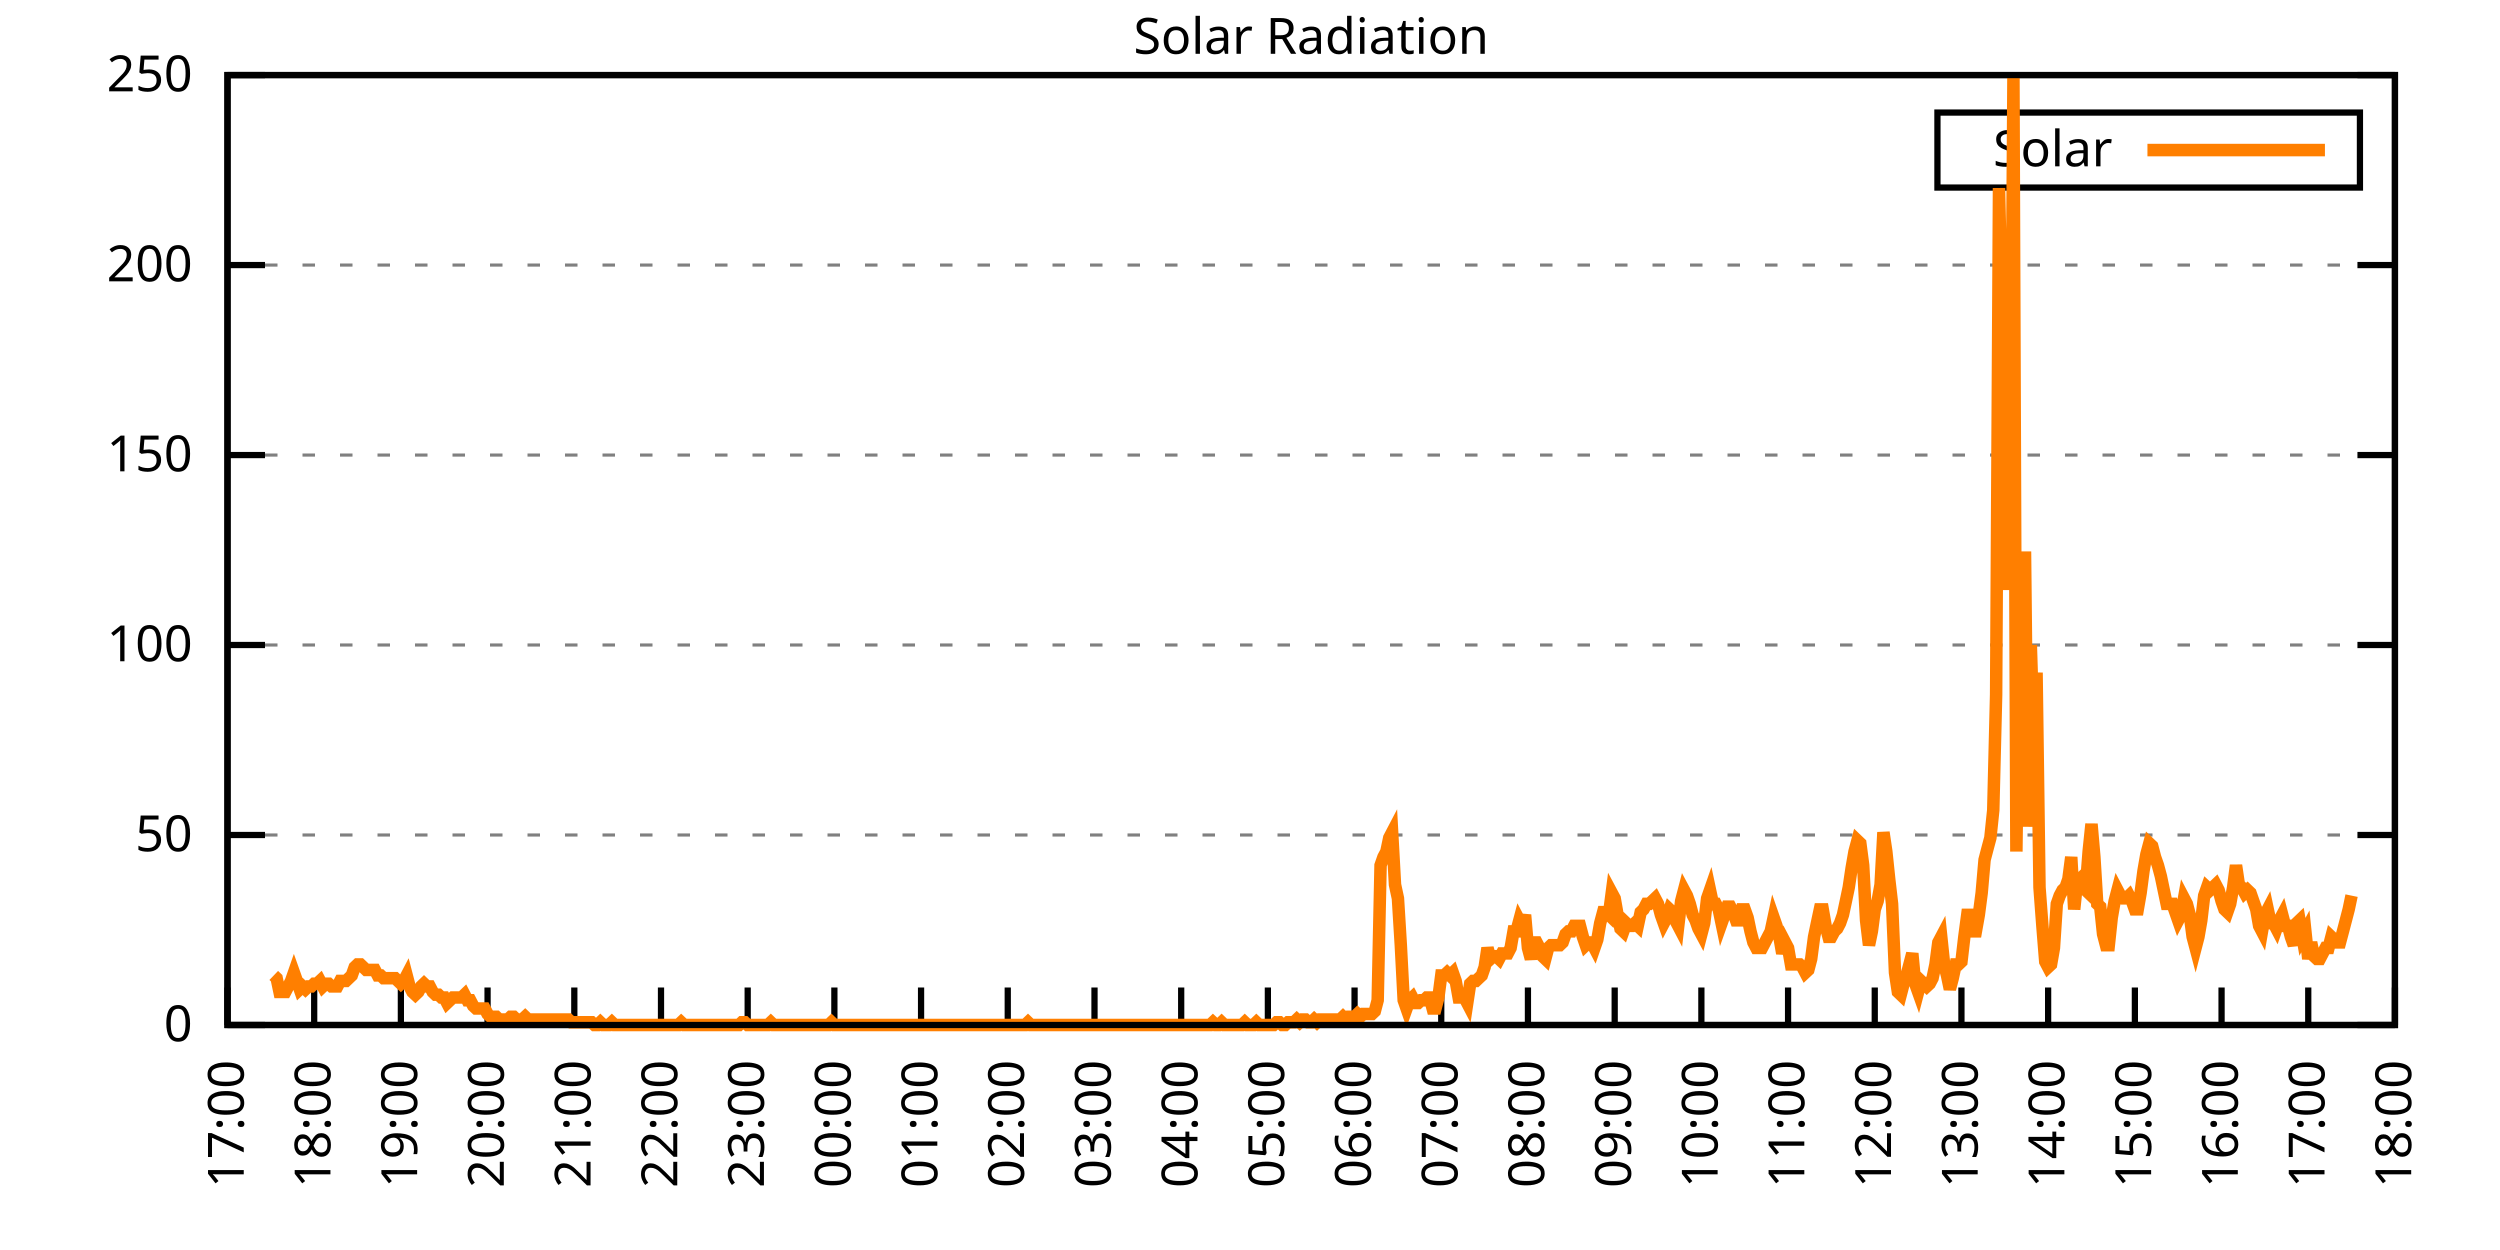
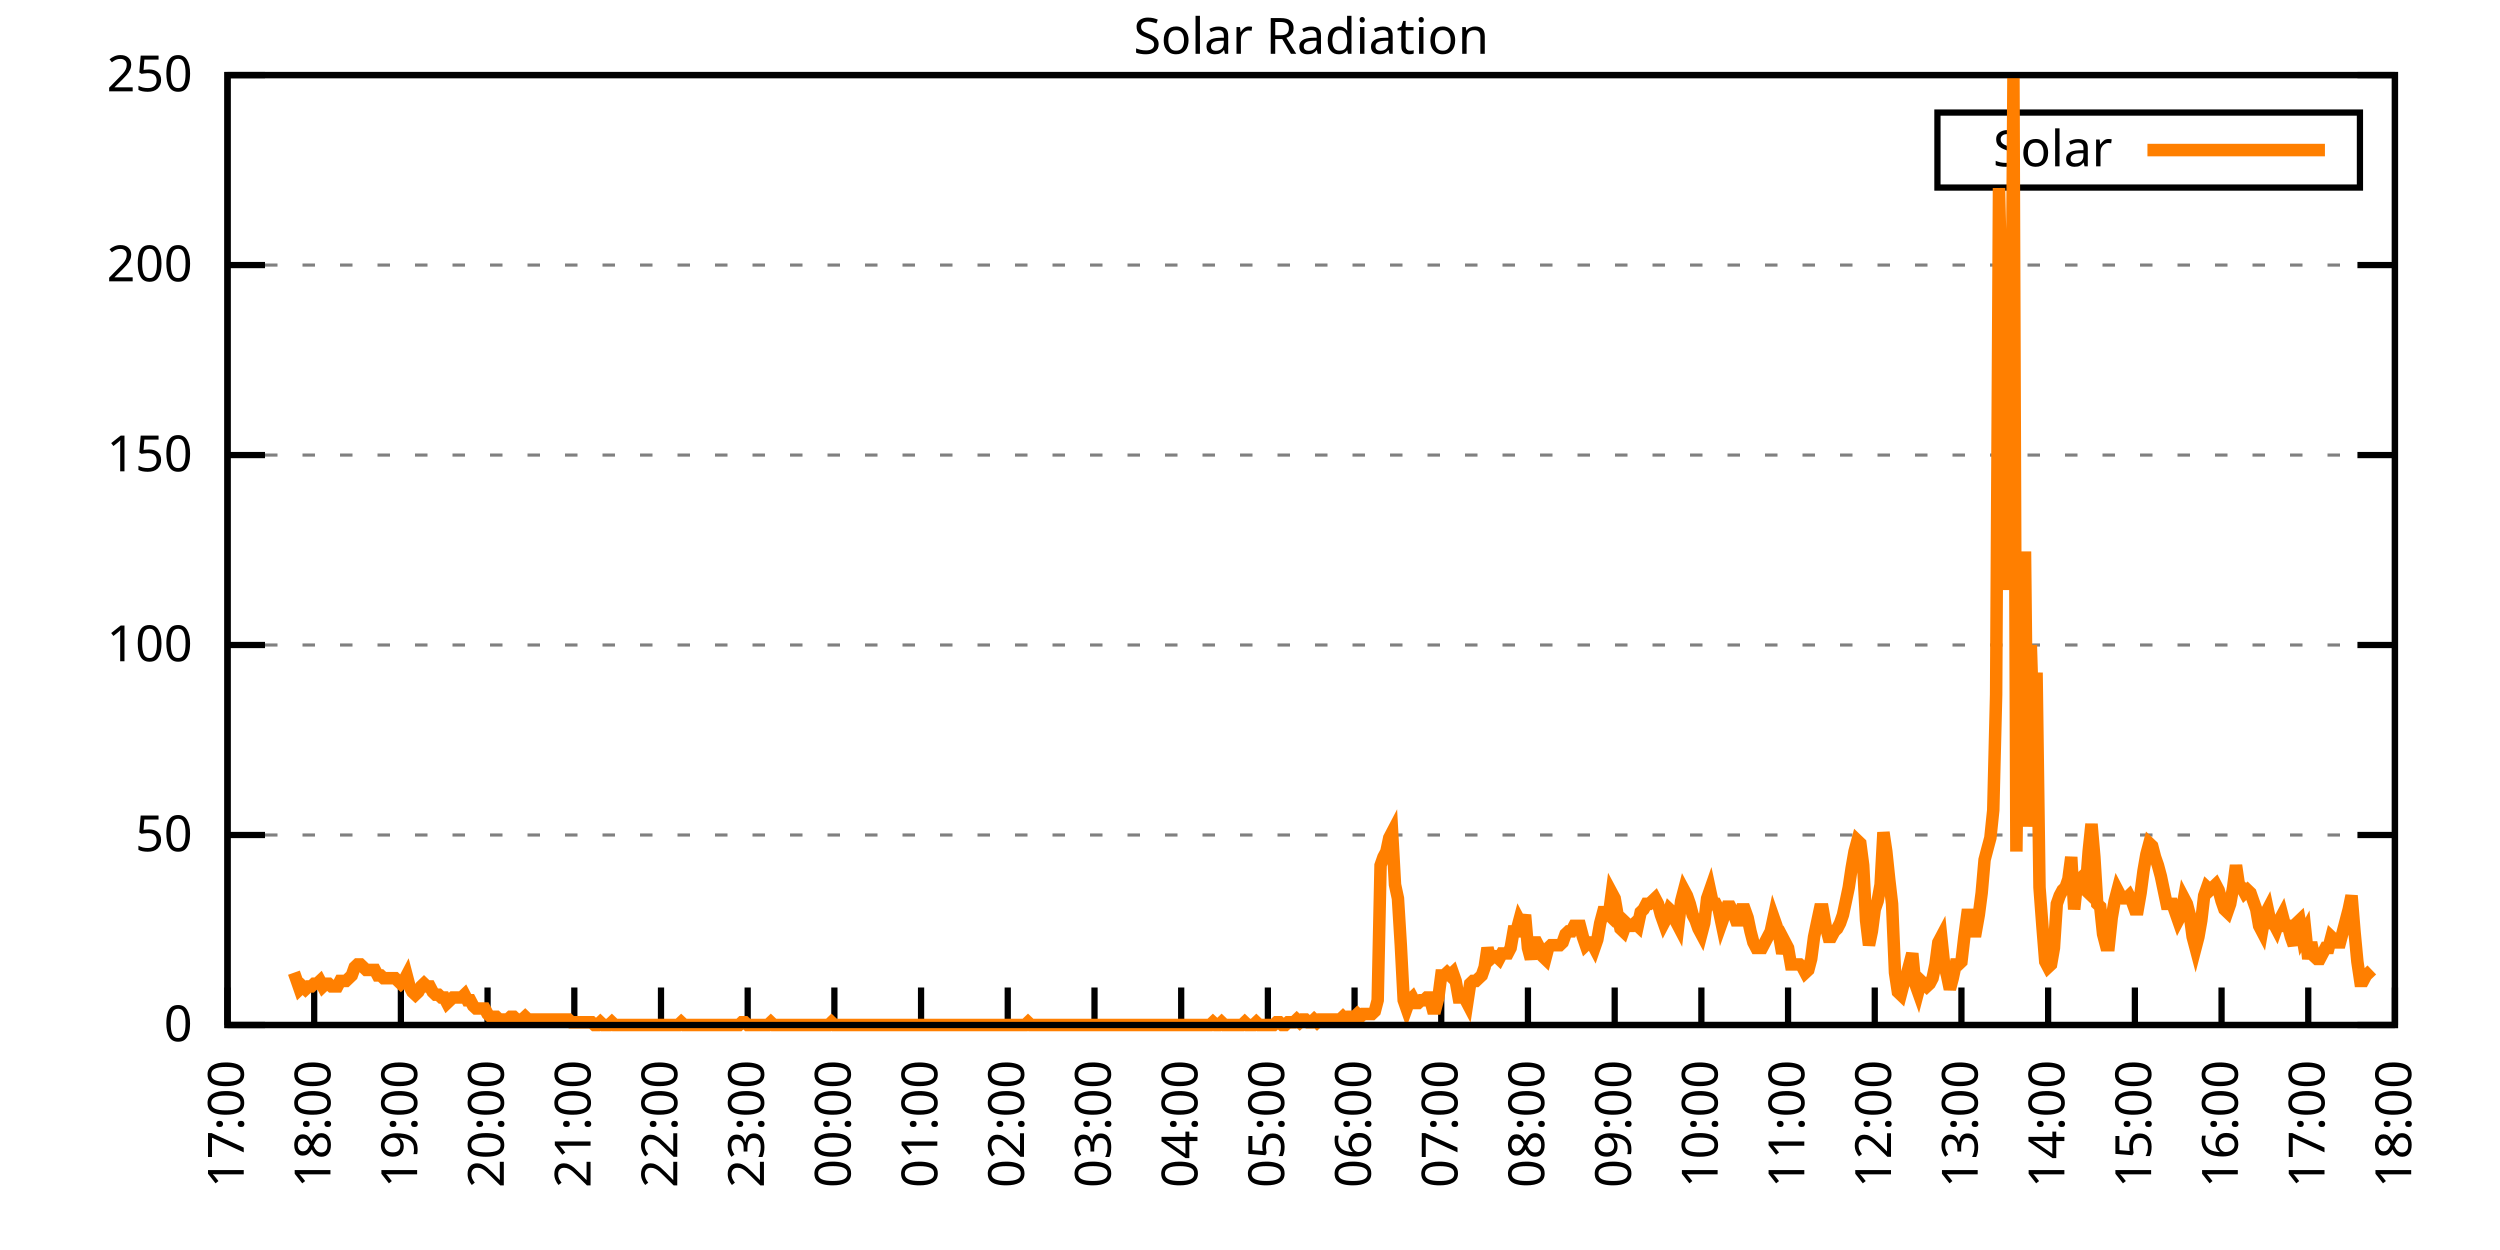
<svg xmlns="http://www.w3.org/2000/svg" xmlns:xlink="http://www.w3.org/1999/xlink" width="400" height="200" viewBox="0 0 400 200">
  <g id="gnuplot_canvas">
    <rect x="0" y="0" width="400" height="200" fill="none" />
    <defs>
      <circle id="gpDot" r="0.5" stroke-width="0.5" stroke="currentColor" />
      <path id="gpPt0" stroke-width="0.333" stroke="currentColor" d="M-1,0 h2 M0,-1 v2" />
      <path id="gpPt1" stroke-width="0.333" stroke="currentColor" d="M-1,-1 L1,1 M1,-1 L-1,1" />
      <path id="gpPt2" stroke-width="0.333" stroke="currentColor" d="M-1,0 L1,0 M0,-1 L0,1 M-1,-1 L1,1 M-1,1 L1,-1" />
      <rect id="gpPt3" stroke-width="0.333" stroke="currentColor" x="-1" y="-1" width="2" height="2" />
      <rect id="gpPt4" stroke-width="0.333" stroke="currentColor" fill="currentColor" x="-1" y="-1" width="2" height="2" />
      <circle id="gpPt5" stroke-width="0.333" stroke="currentColor" cx="0" cy="0" r="1" />
      <use xlink:href="#gpPt5" id="gpPt6" fill="currentColor" stroke="none" />
      <path id="gpPt7" stroke-width="0.333" stroke="currentColor" d="M0,-1.33 L-1.33,0.67 L1.33,0.67 z" />
      <use xlink:href="#gpPt7" id="gpPt8" fill="currentColor" stroke="none" />
      <use xlink:href="#gpPt7" id="gpPt9" stroke="currentColor" transform="rotate(180)" />
      <use xlink:href="#gpPt9" id="gpPt10" fill="currentColor" stroke="none" />
      <use xlink:href="#gpPt3" id="gpPt11" stroke="currentColor" transform="rotate(45)" />
      <use xlink:href="#gpPt11" id="gpPt12" fill="currentColor" stroke="none" />
      <path id="gpPt13" stroke-width="0.333" stroke="currentColor" d="M0,1.330 L1.265,0.411 L0.782,-1.067 L-0.782,-1.076 L-1.265,0.411 z" />
      <use xlink:href="#gpPt13" id="gpPt14" fill="currentColor" stroke="none" />
      <filter id="textbox" filterUnits="objectBoundingBox" x="0" y="0" height="1" width="1">
        <feFlood flood-color="white" flood-opacity="1" result="bgnd" />
        <feComposite in="SourceGraphic" in2="bgnd" operator="atop" />
      </filter>
      <filter id="greybox" filterUnits="objectBoundingBox" x="0" y="0" height="1" width="1">
        <feFlood flood-color="lightgrey" flood-opacity="1" result="grey" />
        <feComposite in="SourceGraphic" in2="grey" operator="atop" />
      </filter>
    </defs>
    <g fill="none" color="white" stroke="currentColor" stroke-width="1.00" stroke-linecap="butt" stroke-linejoin="miter">
</g>
    <g fill="none" color="black" stroke="currentColor" stroke-width="1.00" stroke-linecap="butt" stroke-linejoin="miter">
      <g stroke="none" shape-rendering="crispEdges">
        <polygon fill="rgb(255, 255, 255)" points="36.40,164.00 383.18,164.00 383.18,12.02 36.40,12.02 " />
      </g>
    </g>
    <g fill="none" color="black" stroke="currentColor" stroke-width="1.00" stroke-linecap="butt" stroke-linejoin="miter">
</g>
    <g fill="none" color="black" stroke="black" stroke-width="0.50" stroke-linecap="butt" stroke-linejoin="miter">
</g>
    <g fill="none" color="gray" stroke="currentColor" stroke-width="0.50" stroke-linecap="butt" stroke-linejoin="miter">
      <path stroke="gray" stroke-dasharray="2,4" class="gridline" d="M36.40,164.00 L383.19,164.00  " />
    </g>
    <g fill="none" color="gray" stroke="gray" stroke-width="1.00" stroke-linecap="butt" stroke-linejoin="miter">
</g>
    <g fill="none" color="black" stroke="currentColor" stroke-width="1.00" stroke-linecap="butt" stroke-linejoin="miter">
      <path stroke="black" d="M36.40,164.00 L42.40,164.00 M383.19,164.00 L377.19,164.00  " />
      <g transform="translate(30.80,166.60)" stroke="none" fill="black" font-family="Sans" font-size="8.00" text-anchor="end">
        <text>
          <tspan font-family="Sans"> 0</tspan>
        </text>
      </g>
    </g>
    <g fill="none" color="black" stroke="currentColor" stroke-width="1.00" stroke-linecap="butt" stroke-linejoin="miter">
</g>
    <g fill="none" color="black" stroke="black" stroke-width="0.50" stroke-linecap="butt" stroke-linejoin="miter">
</g>
    <g fill="none" color="gray" stroke="currentColor" stroke-width="0.50" stroke-linecap="butt" stroke-linejoin="miter">
      <path stroke="gray" stroke-dasharray="2,4" class="gridline" d="M36.40,133.60 L383.19,133.60  " />
    </g>
    <g fill="none" color="gray" stroke="gray" stroke-width="1.00" stroke-linecap="butt" stroke-linejoin="miter">
</g>
    <g fill="none" color="black" stroke="currentColor" stroke-width="1.00" stroke-linecap="butt" stroke-linejoin="miter">
      <path stroke="black" d="M36.40,133.60 L42.40,133.60 M383.19,133.60 L377.19,133.60  " />
      <g transform="translate(30.80,136.20)" stroke="none" fill="black" font-family="Sans" font-size="8.00" text-anchor="end">
        <text>
          <tspan font-family="Sans"> 50</tspan>
        </text>
      </g>
    </g>
    <g fill="none" color="black" stroke="currentColor" stroke-width="1.00" stroke-linecap="butt" stroke-linejoin="miter">
</g>
    <g fill="none" color="black" stroke="black" stroke-width="0.50" stroke-linecap="butt" stroke-linejoin="miter">
</g>
    <g fill="none" color="gray" stroke="currentColor" stroke-width="0.50" stroke-linecap="butt" stroke-linejoin="miter">
      <path stroke="gray" stroke-dasharray="2,4" class="gridline" d="M36.40,103.20 L383.19,103.20  " />
    </g>
    <g fill="none" color="gray" stroke="gray" stroke-width="1.00" stroke-linecap="butt" stroke-linejoin="miter">
</g>
    <g fill="none" color="black" stroke="currentColor" stroke-width="1.00" stroke-linecap="butt" stroke-linejoin="miter">
      <path stroke="black" d="M36.40,103.20 L42.40,103.20 M383.19,103.20 L377.19,103.20  " />
      <g transform="translate(30.80,105.80)" stroke="none" fill="black" font-family="Sans" font-size="8.00" text-anchor="end">
        <text>
          <tspan font-family="Sans"> 100</tspan>
        </text>
      </g>
    </g>
    <g fill="none" color="black" stroke="currentColor" stroke-width="1.00" stroke-linecap="butt" stroke-linejoin="miter">
</g>
    <g fill="none" color="black" stroke="black" stroke-width="0.50" stroke-linecap="butt" stroke-linejoin="miter">
</g>
    <g fill="none" color="gray" stroke="currentColor" stroke-width="0.50" stroke-linecap="butt" stroke-linejoin="miter">
      <path stroke="gray" stroke-dasharray="2,4" class="gridline" d="M36.40,72.81 L383.19,72.81  " />
    </g>
    <g fill="none" color="gray" stroke="gray" stroke-width="1.00" stroke-linecap="butt" stroke-linejoin="miter">
</g>
    <g fill="none" color="black" stroke="currentColor" stroke-width="1.00" stroke-linecap="butt" stroke-linejoin="miter">
      <path stroke="black" d="M36.40,72.81 L42.40,72.81 M383.19,72.81 L377.19,72.81  " />
      <g transform="translate(30.80,75.41)" stroke="none" fill="black" font-family="Sans" font-size="8.00" text-anchor="end">
        <text>
          <tspan font-family="Sans"> 150</tspan>
        </text>
      </g>
    </g>
    <g fill="none" color="black" stroke="currentColor" stroke-width="1.00" stroke-linecap="butt" stroke-linejoin="miter">
</g>
    <g fill="none" color="black" stroke="black" stroke-width="0.50" stroke-linecap="butt" stroke-linejoin="miter">
</g>
    <g fill="none" color="gray" stroke="currentColor" stroke-width="0.50" stroke-linecap="butt" stroke-linejoin="miter">
      <path stroke="gray" stroke-dasharray="2,4" class="gridline" d="M36.40,42.41 L383.19,42.41  " />
    </g>
    <g fill="none" color="gray" stroke="gray" stroke-width="1.00" stroke-linecap="butt" stroke-linejoin="miter">
</g>
    <g fill="none" color="black" stroke="currentColor" stroke-width="1.00" stroke-linecap="butt" stroke-linejoin="miter">
      <path stroke="black" d="M36.40,42.41 L42.40,42.41 M383.19,42.41 L377.19,42.41  " />
      <g transform="translate(30.80,45.01)" stroke="none" fill="black" font-family="Sans" font-size="8.00" text-anchor="end">
        <text>
          <tspan font-family="Sans"> 200</tspan>
        </text>
      </g>
    </g>
    <g fill="none" color="black" stroke="currentColor" stroke-width="1.00" stroke-linecap="butt" stroke-linejoin="miter">
</g>
    <g fill="none" color="black" stroke="black" stroke-width="0.50" stroke-linecap="butt" stroke-linejoin="miter">
</g>
    <g fill="none" color="gray" stroke="currentColor" stroke-width="0.50" stroke-linecap="butt" stroke-linejoin="miter">
      <path stroke="gray" stroke-dasharray="2,4" class="gridline" d="M36.40,12.01 L383.19,12.01  " />
    </g>
    <g fill="none" color="gray" stroke="gray" stroke-width="1.00" stroke-linecap="butt" stroke-linejoin="miter">
</g>
    <g fill="none" color="black" stroke="currentColor" stroke-width="1.00" stroke-linecap="butt" stroke-linejoin="miter">
      <path stroke="black" d="M36.40,12.01 L42.40,12.01 M383.19,12.01 L377.19,12.01  " />
      <g transform="translate(30.80,14.61)" stroke="none" fill="black" font-family="Sans" font-size="8.00" text-anchor="end">
        <text>
          <tspan font-family="Sans"> 250</tspan>
        </text>
      </g>
    </g>
    <g fill="none" color="black" stroke="currentColor" stroke-width="1.00" stroke-linecap="butt" stroke-linejoin="miter">
      <path stroke="black" d="M36.40,164.00 L36.40,158.00  " />
      <g transform="translate(39.00,169.60) rotate(270.00)" stroke="none" fill="black" font-family="Sans" font-size="8.00" text-anchor="end">
        <text>
          <tspan font-family="Sans">17:00</tspan>
        </text>
      </g>
    </g>
    <g fill="none" color="black" stroke="currentColor" stroke-width="1.00" stroke-linecap="butt" stroke-linejoin="miter">
      <path stroke="black" d="M50.27,164.00 L50.27,158.00  " />
      <g transform="translate(52.87,169.60) rotate(270.00)" stroke="none" fill="black" font-family="Sans" font-size="8.00" text-anchor="end">
        <text>
          <tspan font-family="Sans">18:00</tspan>
        </text>
      </g>
    </g>
    <g fill="none" color="black" stroke="currentColor" stroke-width="1.00" stroke-linecap="butt" stroke-linejoin="miter">
      <path stroke="black" d="M64.14,164.00 L64.14,158.00  " />
      <g transform="translate(66.74,169.60) rotate(270.00)" stroke="none" fill="black" font-family="Sans" font-size="8.00" text-anchor="end">
        <text>
          <tspan font-family="Sans">19:00</tspan>
        </text>
      </g>
    </g>
    <g fill="none" color="black" stroke="currentColor" stroke-width="1.00" stroke-linecap="butt" stroke-linejoin="miter">
      <path stroke="black" d="M78.01,164.00 L78.01,158.00  " />
      <g transform="translate(80.61,169.60) rotate(270.00)" stroke="none" fill="black" font-family="Sans" font-size="8.00" text-anchor="end">
        <text>
          <tspan font-family="Sans">20:00</tspan>
        </text>
      </g>
    </g>
    <g fill="none" color="black" stroke="currentColor" stroke-width="1.00" stroke-linecap="butt" stroke-linejoin="miter">
      <path stroke="black" d="M91.89,164.00 L91.89,158.00  " />
      <g transform="translate(94.49,169.60) rotate(270.00)" stroke="none" fill="black" font-family="Sans" font-size="8.00" text-anchor="end">
        <text>
          <tspan font-family="Sans">21:00</tspan>
        </text>
      </g>
    </g>
    <g fill="none" color="black" stroke="currentColor" stroke-width="1.00" stroke-linecap="butt" stroke-linejoin="miter">
      <path stroke="black" d="M105.76,164.00 L105.76,158.00  " />
      <g transform="translate(108.36,169.60) rotate(270.00)" stroke="none" fill="black" font-family="Sans" font-size="8.00" text-anchor="end">
        <text>
          <tspan font-family="Sans">22:00</tspan>
        </text>
      </g>
    </g>
    <g fill="none" color="black" stroke="currentColor" stroke-width="1.00" stroke-linecap="butt" stroke-linejoin="miter">
      <path stroke="black" d="M119.63,164.00 L119.63,158.00  " />
      <g transform="translate(122.23,169.60) rotate(270.00)" stroke="none" fill="black" font-family="Sans" font-size="8.00" text-anchor="end">
        <text>
          <tspan font-family="Sans">23:00</tspan>
        </text>
      </g>
    </g>
    <g fill="none" color="black" stroke="currentColor" stroke-width="1.00" stroke-linecap="butt" stroke-linejoin="miter">
      <path stroke="black" d="M133.50,164.00 L133.50,158.00  " />
      <g transform="translate(136.10,169.60) rotate(270.00)" stroke="none" fill="black" font-family="Sans" font-size="8.00" text-anchor="end">
        <text>
          <tspan font-family="Sans">00:00</tspan>
        </text>
      </g>
    </g>
    <g fill="none" color="black" stroke="currentColor" stroke-width="1.00" stroke-linecap="butt" stroke-linejoin="miter">
      <path stroke="black" d="M147.37,164.00 L147.37,158.00  " />
      <g transform="translate(149.97,169.60) rotate(270.00)" stroke="none" fill="black" font-family="Sans" font-size="8.00" text-anchor="end">
        <text>
          <tspan font-family="Sans">01:00</tspan>
        </text>
      </g>
    </g>
    <g fill="none" color="black" stroke="currentColor" stroke-width="1.00" stroke-linecap="butt" stroke-linejoin="miter">
      <path stroke="black" d="M161.24,164.00 L161.24,158.00  " />
      <g transform="translate(163.84,169.60) rotate(270.00)" stroke="none" fill="black" font-family="Sans" font-size="8.00" text-anchor="end">
        <text>
          <tspan font-family="Sans">02:00</tspan>
        </text>
      </g>
    </g>
    <g fill="none" color="black" stroke="currentColor" stroke-width="1.00" stroke-linecap="butt" stroke-linejoin="miter">
      <path stroke="black" d="M175.12,164.00 L175.12,158.00  " />
      <g transform="translate(177.72,169.60) rotate(270.00)" stroke="none" fill="black" font-family="Sans" font-size="8.00" text-anchor="end">
        <text>
          <tspan font-family="Sans">03:00</tspan>
        </text>
      </g>
    </g>
    <g fill="none" color="black" stroke="currentColor" stroke-width="1.00" stroke-linecap="butt" stroke-linejoin="miter">
      <path stroke="black" d="M188.99,164.00 L188.99,158.00  " />
      <g transform="translate(191.59,169.60) rotate(270.00)" stroke="none" fill="black" font-family="Sans" font-size="8.00" text-anchor="end">
        <text>
          <tspan font-family="Sans">04:00</tspan>
        </text>
      </g>
    </g>
    <g fill="none" color="black" stroke="currentColor" stroke-width="1.00" stroke-linecap="butt" stroke-linejoin="miter">
      <path stroke="black" d="M202.86,164.00 L202.86,158.00  " />
      <g transform="translate(205.46,169.60) rotate(270.00)" stroke="none" fill="black" font-family="Sans" font-size="8.00" text-anchor="end">
        <text>
          <tspan font-family="Sans">05:00</tspan>
        </text>
      </g>
    </g>
    <g fill="none" color="black" stroke="currentColor" stroke-width="1.00" stroke-linecap="butt" stroke-linejoin="miter">
      <path stroke="black" d="M216.73,164.00 L216.73,158.00  " />
      <g transform="translate(219.33,169.60) rotate(270.00)" stroke="none" fill="black" font-family="Sans" font-size="8.00" text-anchor="end">
        <text>
          <tspan font-family="Sans">06:00</tspan>
        </text>
      </g>
    </g>
    <g fill="none" color="black" stroke="currentColor" stroke-width="1.00" stroke-linecap="butt" stroke-linejoin="miter">
      <path stroke="black" d="M230.60,164.00 L230.60,158.00  " />
      <g transform="translate(233.20,169.60) rotate(270.00)" stroke="none" fill="black" font-family="Sans" font-size="8.00" text-anchor="end">
        <text>
          <tspan font-family="Sans">07:00</tspan>
        </text>
      </g>
    </g>
    <g fill="none" color="black" stroke="currentColor" stroke-width="1.00" stroke-linecap="butt" stroke-linejoin="miter">
      <path stroke="black" d="M244.47,164.00 L244.47,158.00  " />
      <g transform="translate(247.07,169.60) rotate(270.00)" stroke="none" fill="black" font-family="Sans" font-size="8.00" text-anchor="end">
        <text>
          <tspan font-family="Sans">08:00</tspan>
        </text>
      </g>
    </g>
    <g fill="none" color="black" stroke="currentColor" stroke-width="1.00" stroke-linecap="butt" stroke-linejoin="miter">
      <path stroke="black" d="M258.35,164.00 L258.35,158.00  " />
      <g transform="translate(260.95,169.60) rotate(270.00)" stroke="none" fill="black" font-family="Sans" font-size="8.00" text-anchor="end">
        <text>
          <tspan font-family="Sans">09:00</tspan>
        </text>
      </g>
    </g>
    <g fill="none" color="black" stroke="currentColor" stroke-width="1.00" stroke-linecap="butt" stroke-linejoin="miter">
      <path stroke="black" d="M272.22,164.00 L272.22,158.00  " />
      <g transform="translate(274.82,169.60) rotate(270.00)" stroke="none" fill="black" font-family="Sans" font-size="8.00" text-anchor="end">
        <text>
          <tspan font-family="Sans">10:00</tspan>
        </text>
      </g>
    </g>
    <g fill="none" color="black" stroke="currentColor" stroke-width="1.00" stroke-linecap="butt" stroke-linejoin="miter">
      <path stroke="black" d="M286.09,164.00 L286.09,158.00  " />
      <g transform="translate(288.69,169.60) rotate(270.00)" stroke="none" fill="black" font-family="Sans" font-size="8.00" text-anchor="end">
        <text>
          <tspan font-family="Sans">11:00</tspan>
        </text>
      </g>
    </g>
    <g fill="none" color="black" stroke="currentColor" stroke-width="1.00" stroke-linecap="butt" stroke-linejoin="miter">
      <path stroke="black" d="M299.96,164.00 L299.96,158.00  " />
      <g transform="translate(302.56,169.60) rotate(270.00)" stroke="none" fill="black" font-family="Sans" font-size="8.00" text-anchor="end">
        <text>
          <tspan font-family="Sans">12:00</tspan>
        </text>
      </g>
    </g>
    <g fill="none" color="black" stroke="currentColor" stroke-width="1.00" stroke-linecap="butt" stroke-linejoin="miter">
      <path stroke="black" d="M313.83,164.00 L313.83,158.00  " />
      <g transform="translate(316.43,169.60) rotate(270.00)" stroke="none" fill="black" font-family="Sans" font-size="8.00" text-anchor="end">
        <text>
          <tspan font-family="Sans">13:00</tspan>
        </text>
      </g>
    </g>
    <g fill="none" color="black" stroke="currentColor" stroke-width="1.00" stroke-linecap="butt" stroke-linejoin="miter">
      <path stroke="black" d="M327.70,164.00 L327.70,158.00  " />
      <g transform="translate(330.30,169.60) rotate(270.00)" stroke="none" fill="black" font-family="Sans" font-size="8.00" text-anchor="end">
        <text>
          <tspan font-family="Sans">14:00</tspan>
        </text>
      </g>
    </g>
    <g fill="none" color="black" stroke="currentColor" stroke-width="1.00" stroke-linecap="butt" stroke-linejoin="miter">
      <path stroke="black" d="M341.58,164.00 L341.58,158.00  " />
      <g transform="translate(344.18,169.60) rotate(270.00)" stroke="none" fill="black" font-family="Sans" font-size="8.00" text-anchor="end">
        <text>
          <tspan font-family="Sans">15:00</tspan>
        </text>
      </g>
    </g>
    <g fill="none" color="black" stroke="currentColor" stroke-width="1.00" stroke-linecap="butt" stroke-linejoin="miter">
      <path stroke="black" d="M355.45,164.00 L355.45,158.00  " />
      <g transform="translate(358.05,169.60) rotate(270.00)" stroke="none" fill="black" font-family="Sans" font-size="8.00" text-anchor="end">
        <text>
          <tspan font-family="Sans">16:00</tspan>
        </text>
      </g>
    </g>
    <g fill="none" color="black" stroke="currentColor" stroke-width="1.00" stroke-linecap="butt" stroke-linejoin="miter">
      <path stroke="black" d="M369.32,164.00 L369.32,158.00  " />
      <g transform="translate(371.92,169.60) rotate(270.00)" stroke="none" fill="black" font-family="Sans" font-size="8.00" text-anchor="end">
        <text>
          <tspan font-family="Sans">17:00</tspan>
        </text>
      </g>
    </g>
    <g fill="none" color="black" stroke="currentColor" stroke-width="1.00" stroke-linecap="butt" stroke-linejoin="miter">
      <path stroke="black" d="M383.19,164.00 L383.19,158.00  " />
      <g transform="translate(385.79,169.60) rotate(270.00)" stroke="none" fill="black" font-family="Sans" font-size="8.00" text-anchor="end">
        <text>
          <tspan font-family="Sans">18:00</tspan>
        </text>
      </g>
    </g>
    <g fill="none" color="black" stroke="currentColor" stroke-width="1.00" stroke-linecap="butt" stroke-linejoin="miter">
</g>
    <g fill="none" color="black" stroke="currentColor" stroke-width="1.00" stroke-linecap="butt" stroke-linejoin="miter">
      <path stroke="black" d="M36.40,12.01 L36.40,164.00 L383.19,164.00 L383.19,12.01 L36.40,12.01 Z  " />
    </g>
    <g fill="none" color="black" stroke="currentColor" stroke-width="1.00" stroke-linecap="butt" stroke-linejoin="miter">
</g>
    <g fill="none" color="black" stroke="currentColor" stroke-width="1.00" stroke-linecap="butt" stroke-linejoin="miter">
      <path stroke="black" d="M309.99,30.01 L309.99,18.01 L377.59,18.01 L377.59,30.01 L309.99,30.01 Z  " />
    </g>
    <g id="Solar_Radiation_plot_1">
      <g fill="none" color="white" stroke="black" stroke-width="2.00" stroke-linecap="butt" stroke-linejoin="miter">
</g>
      <g fill="none" color="black" stroke="currentColor" stroke-width="2.00" stroke-linecap="butt" stroke-linejoin="miter">
        <g transform="translate(337.99,26.61)" stroke="none" fill="black" font-family="Sans" font-size="8.00" text-anchor="end">
          <text>
            <tspan font-family="Sans">Solar</tspan>
          </text>
        </g>
      </g>
      <g fill="none" color="black" stroke="currentColor" stroke-width="2.00" stroke-linecap="butt" stroke-linejoin="miter">
-         <path stroke="rgb(255, 127,   0)" d="M343.59,24.01 L371.99,24.01 M43.80,156.07 L44.26,156.51 L44.72,158.71 L45.19,158.71 L45.65,158.71 L46.11,157.83   L46.57,156.95 L47.03,155.63 L47.50,156.95 L47.96,158.27 L48.42,157.83 L48.88,158.27 L49.35,157.83 L49.81,157.83   L50.27,157.39 L50.73,157.39 L51.20,156.95 L51.66,157.83 L52.12,157.39 L52.58,157.39 L53.05,157.83 L53.51,157.83   L53.97,157.83 L54.43,156.95 L54.90,156.95 L55.36,156.95 L55.82,156.51 L56.28,156.07 L56.75,154.75 L57.21,154.31   L57.67,154.31 L58.13,154.75 L58.59,155.19 L59.06,155.19 L59.52,155.19 L59.98,155.19 L60.44,156.07 L60.91,156.07   L61.37,156.51 L61.83,156.51 L62.29,156.51 L62.76,156.51 L63.22,156.51 L63.68,156.95 L64.14,157.39 L64.61,156.95   L65.07,156.07 L65.53,157.83 L65.99,158.71 L66.46,159.15 L66.92,158.71 L67.38,157.83 L67.84,157.39 L68.30,157.83   L68.77,157.83 L69.23,158.71 L69.69,159.15 L70.15,159.15 L70.62,159.60 L71.08,159.60 L71.54,160.48 L72.00,160.04   L72.47,159.60 L72.93,159.60 L73.39,159.60 L73.85,159.60 L74.32,159.15 L74.78,160.04 L75.24,160.04 L75.70,160.92   L76.17,161.36 L76.63,161.36 L77.09,161.36 L77.55,161.36 L78.01,162.24 L78.48,162.68 L78.94,162.68 L79.40,162.68   L79.86,163.12 L80.33,163.12 L80.79,163.12 L81.25,163.12 L81.71,162.68 L82.18,162.68 L82.64,163.12 L83.10,163.12   L83.56,163.12 L84.03,162.68 L84.49,163.12 L84.95,163.12 L85.41,163.12 L85.88,163.12 L86.34,163.12 L86.80,163.12   L87.26,163.12 L87.72,163.12 L88.19,163.12 L88.65,163.12 L89.11,163.12 L89.57,163.12 L90.04,163.12 L90.50,163.12   L90.96,163.12 L91.42,163.56 L91.89,163.56 L92.35,163.56 L92.81,163.56 L93.27,163.56 L93.74,163.56 L94.20,163.56   L94.66,163.56 L95.12,164.00 L95.59,164.00 L96.05,163.56 L96.51,164.00 L96.97,164.00 L97.44,164.00 L97.90,163.56   L98.36,164.00 L98.82,164.00 L99.28,164.00 L99.75,164.00 L100.21,164.00 L100.67,164.00 L101.13,164.00 L101.60,164.00   L102.06,164.00 L102.52,164.00 L102.98,164.00 L103.45,164.00 L103.91,164.00 L104.37,164.00 L104.83,164.00 L105.30,164.00   L105.76,164.00 L106.22,164.00 L106.68,164.00 L107.15,164.00 L107.61,164.00 L108.07,164.00 L108.53,164.00 L108.99,163.56   L109.46,164.00 L109.92,164.00 L110.38,164.00 L110.84,164.00 L111.31,164.00 L111.77,164.00 L112.23,164.00 L112.69,164.00   L113.16,164.00 L113.62,164.00 L114.08,164.00 L114.54,164.00 L115.01,164.00 L115.47,164.00 L115.93,164.00 L116.39,164.00   L116.86,164.00 L117.32,164.00 L117.78,164.00 L118.24,164.00 L118.70,163.56 L119.17,163.56 L119.63,164.00 L120.09,164.00   L120.55,164.00 L121.02,164.00 L121.48,164.00 L121.94,164.00 L122.40,164.00 L122.87,164.00 L123.33,163.56 L123.79,164.00   L124.25,164.00 L124.72,164.00 L125.18,164.00 L125.64,164.00 L126.10,164.00 L126.57,164.00 L127.03,164.00 L127.49,164.00   L127.95,164.00 L128.41,164.00 L128.88,164.00 L129.34,164.00 L129.80,164.00 L130.26,164.00 L130.73,164.00 L131.19,164.00   L131.65,164.00 L132.11,164.00 L132.58,164.00 L133.04,163.56 L133.50,164.00 L133.96,164.00 L134.43,164.00 L134.89,164.00   L135.35,164.00 L135.81,164.00 L136.28,164.00 L136.74,164.00 L137.20,164.00 L137.66,164.00 L138.13,164.00 L138.59,164.00   L139.05,164.00 L139.51,164.00 L139.97,164.00 L140.44,164.00 L140.90,164.00 L141.36,164.00 L141.82,164.00 L142.29,164.00   L142.75,164.00 L143.21,164.00 L143.67,164.00 L144.14,164.00 L144.60,164.00 L145.06,164.00 L145.52,164.00 L145.99,164.00   L146.45,164.00 L146.91,164.00 L147.37,164.00 L147.84,164.00 L148.30,164.00 L148.76,164.00 L149.22,164.00 L149.68,164.00   L150.15,164.00 L150.61,164.00 L151.07,164.00 L151.53,164.00 L152.00,164.00 L152.46,164.00 L152.92,164.00 L153.38,164.00   L153.85,164.00 L154.31,164.00 L154.77,164.00 L155.23,164.00 L155.70,164.00 L156.16,164.00 L156.62,164.00 L157.08,164.00   L157.55,164.00 L158.01,164.00 L158.47,164.00 L158.93,164.00 L159.39,164.00 L159.86,164.00 L160.32,164.00 L160.78,164.00   L161.24,164.00 L161.71,164.00 L162.17,164.00 L162.63,164.00 L163.09,164.00 L163.56,164.00 L164.02,164.00 L164.48,163.56   L164.94,164.00 L165.41,164.00 L165.87,164.00 L166.33,164.00 L166.79,164.00 L167.26,164.00 L167.72,164.00 L168.18,164.00   L168.64,164.00 L169.10,164.00 L169.57,164.00 L170.03,164.00 L170.49,164.00 L170.95,164.00 L171.42,164.00 L171.88,164.00   L172.34,164.00 L172.80,164.00 L173.27,164.00 L173.73,164.00 L174.19,164.00 L174.65,164.00 L175.12,164.00 L175.58,164.00   L176.04,164.00 L176.50,164.00 L176.97,164.00 L177.43,164.00 L177.89,164.00 L178.35,164.00 L178.82,164.00 L179.28,164.00   L179.74,164.00 L180.20,164.00 L180.66,164.00 L181.13,164.00 L181.59,164.00 L182.05,164.00 L182.51,164.00 L182.98,164.00   L183.44,164.00 L183.90,164.00 L184.36,164.00 L184.83,164.00 L185.29,164.00 L185.75,164.00 L186.21,164.00 L186.68,164.00   L187.14,164.00 L187.60,164.00 L188.06,164.00 L188.53,164.00 L188.99,164.00 L189.45,164.00 L189.91,164.00 L190.37,164.00   L190.84,164.00 L191.30,164.00 L191.76,164.00 L192.22,164.00 L192.69,164.00 L193.15,164.00 L193.61,164.00 L194.07,163.56   L194.54,164.00 L195.00,164.00 L195.46,163.56 L195.92,164.00 L196.39,164.00 L196.85,164.00 L197.31,164.00 L197.77,164.00   L198.24,164.00 L198.70,164.00 L199.16,163.56 L199.62,164.00 L200.08,164.00 L200.55,164.00 L201.01,163.56 L201.47,164.00   L201.93,164.00 L202.40,164.00 L202.86,164.00 L203.32,164.00 L203.78,164.00 L204.25,163.56 L204.71,163.56 L205.17,164.00   L205.63,164.00 L206.10,163.56 L206.56,163.56 L207.02,163.56 L207.48,163.12 L207.95,163.56 L208.41,163.12 L208.87,163.12   L209.33,163.56 L209.80,163.56 L210.26,163.12 L210.72,163.56 L211.18,163.12 L211.64,163.12 L212.11,163.12 L212.57,163.12   L213.03,163.12 L213.49,163.12 L213.96,163.12 L214.42,163.12 L214.88,162.68 L215.34,163.12 L215.81,162.68 L216.27,162.68   L216.73,162.68 L217.19,162.24 L217.66,162.68 L218.12,162.24 L218.58,162.24 L219.04,162.24 L219.51,162.24 L219.97,161.80   L220.43,160.04 L220.89,138.45 L221.35,137.13 L221.82,136.25 L222.28,134.05 L222.74,133.17 L223.20,141.54 L223.67,143.74   L224.13,151.23 L224.59,160.04 L225.05,161.36 L225.52,160.04 L225.98,159.60 L226.44,160.48 L226.90,160.48 L227.37,160.04   L227.83,160.04 L228.29,159.60 L228.75,159.60 L229.22,161.36 L229.68,161.36 L230.14,159.60 L230.60,156.07 L231.06,156.07   L231.53,155.63 L231.99,156.07 L232.45,155.63 L232.91,156.95 L233.38,159.60 L233.84,159.60 L234.30,159.60 L234.76,160.48   L235.23,157.39 L235.69,156.95 L236.15,156.95 L236.61,156.51 L237.08,156.07 L237.54,154.75 L238.00,151.67 L238.46,153.43   L238.93,152.99 L239.39,152.99 L239.85,153.43 L240.31,152.55 L240.77,152.55 L241.24,152.55 L241.70,151.67 L242.16,149.02   L242.62,149.02 L243.09,147.26 L243.55,148.14 L244.01,146.38 L244.47,151.67 L244.94,153.43 L245.40,150.79 L245.86,150.79   L246.32,151.67 L246.79,152.99 L247.25,153.43 L247.71,151.67 L248.17,151.23 L248.64,151.23 L249.10,151.23 L249.56,151.23   L250.02,150.79 L250.49,149.46 L250.95,149.02 L251.41,149.02 L251.87,148.14 L252.33,148.14 L252.80,148.14 L253.26,149.90   L253.72,151.23 L254.18,150.79 L254.65,150.79 L255.11,151.67 L255.57,150.34 L256.03,147.70 L256.50,145.94 L256.96,145.94   L257.42,146.38 L257.88,142.86 L258.35,143.74 L258.81,146.38 L259.27,148.58 L259.73,149.02 L260.20,147.70 L260.66,148.14   L261.12,148.14 L261.58,147.70 L262.04,148.14 L262.51,145.94 L262.97,145.50 L263.43,144.62 L263.89,144.62 L264.36,144.18   L264.82,143.74 L265.28,144.62 L265.74,146.38 L266.21,147.70 L266.67,146.82 L267.13,145.50 L267.59,145.94 L268.06,147.26   L268.52,148.14 L268.98,144.18 L269.44,142.42 L269.91,143.30 L270.37,144.62 L270.83,146.38 L271.29,147.26 L271.75,148.58   L272.22,149.46 L272.68,147.70 L273.14,143.74 L273.60,142.42 L274.07,144.62 L274.53,144.62 L274.99,145.50 L275.45,147.70   L275.92,146.38 L276.38,145.06 L276.84,145.06 L277.30,145.94 L277.77,147.26 L278.23,147.26 L278.69,145.50 L279.15,145.50   L279.62,146.82 L280.08,149.02 L280.54,150.79 L281.00,151.67 L281.46,151.67 L281.93,151.67 L282.39,150.79 L282.85,149.90   L283.31,149.02 L283.78,146.82 L284.24,148.14 L284.70,149.90 L285.16,152.55 L285.63,150.79 L286.09,151.67 L286.55,154.31   L287.01,154.31 L287.48,154.31 L287.94,154.31 L288.40,154.75 L288.86,155.63 L289.33,155.19 L289.79,153.43 L290.25,149.90   L290.71,147.70 L291.18,145.50 L291.64,145.50 L292.10,148.14 L292.56,149.90 L293.02,149.90 L293.49,149.02 L293.95,148.58   L294.41,147.70 L294.87,146.38 L295.34,144.18 L295.80,141.98 L296.26,138.89 L296.72,136.25 L297.19,134.49 L297.65,134.93   L298.11,138.45 L298.57,147.26 L299.04,151.23 L299.50,149.02 L299.96,145.50 L300.42,144.18 L300.89,141.54 L301.35,133.17   L301.81,136.25 L302.27,140.65 L302.73,144.62 L303.20,155.63 L303.66,158.71 L304.12,159.15 L304.58,157.39 L305.05,156.07   L305.51,154.31 L305.97,152.55 L306.43,157.39 L306.90,158.71 L307.36,156.95 L307.82,157.39 L308.28,157.83 L308.75,157.39   L309.21,156.51 L309.67,154.31 L310.13,150.79 L310.60,149.90 L311.06,154.31 L311.52,156.07 L311.98,158.27 L312.44,156.51   L312.91,154.31 L313.37,154.31 L313.83,153.87 L314.29,149.90 L314.76,146.38 L315.22,146.38 L315.68,149.02 L316.14,149.02   L316.61,146.38 L317.07,142.86 L317.53,137.57 L317.99,135.81 L318.46,134.05 L318.92,129.64 L319.38,111.14 L319.84,30.09   L320.31,51.23 L320.77,94.40 L321.23,43.75 L321.69,80.75 L322.15,12.47 L322.62,136.25 L323.08,99.69 L323.54,123.47   L324.00,88.24 L324.47,132.28 L324.93,103.21 L325.39,117.75 L325.85,107.62 L326.32,141.98 L326.78,148.14 L327.24,153.87   L327.70,154.75 L328.17,154.31 L328.63,151.67 L329.09,144.62 L329.55,143.30 L330.02,142.42 L330.48,141.98 L330.94,140.65   L331.40,137.13 L331.87,145.50 L332.33,141.09 L332.79,140.65 L333.25,141.98 L333.71,142.42 L334.18,136.25 L334.64,131.84   L335.10,137.13 L335.56,144.62 L336.03,145.06 L336.49,149.46 L336.95,151.23 L337.41,151.23 L337.88,146.82 L338.34,144.18   L338.80,142.42 L339.26,143.30 L339.73,143.74 L340.19,143.74 L340.65,143.30 L341.11,144.18 L341.58,145.50 L342.04,145.50   L342.50,142.86 L342.96,139.33 L343.42,136.69 L343.89,134.93 L344.35,135.37 L344.81,137.13 L345.27,138.45 L345.74,140.21   L346.20,142.42 L346.66,144.62 L347.12,144.62 L347.59,144.62 L348.05,145.94 L348.51,147.26 L348.97,146.38 L349.44,143.74   L349.90,144.62 L350.36,146.38 L350.82,149.90 L351.29,151.67 L351.75,149.90 L352.21,147.26 L352.67,143.30 L353.13,141.98   L353.60,142.42 L354.06,141.98 L354.52,141.54 L354.98,142.42 L355.45,144.18 L355.91,145.50 L356.37,145.94 L356.83,144.62   L357.30,141.98 L357.76,138.45 L358.22,141.54 L358.68,141.98 L359.15,142.86 L359.61,142.42 L360.07,142.86 L360.53,144.18   L361.00,145.50 L361.46,148.14 L361.92,149.02 L362.38,146.38 L362.84,145.50 L363.31,147.70 L363.77,147.70 L364.23,148.58   L364.69,147.26 L365.16,146.38 L365.62,148.14 L366.08,148.14 L366.54,149.90 L367.01,151.23 L367.47,147.70 L367.93,147.26   L368.39,149.90 L368.86,149.02 L369.32,153.43 L369.78,150.79 L370.24,152.99 L370.71,153.43 L371.17,153.43 L371.63,152.55   L372.09,151.67 L372.56,151.67 L373.02,149.90 L373.48,150.34 L373.94,150.79 L374.40,150.79 L374.87,149.02 L375.33,147.26   L375.79,145.50 L376.25,143.30  " />
+         <path stroke="rgb(255, 127,   0)" d="M343.59,24.01 L371.99,24.01 M47.03,155.63 L47.50,156.95 L47.96,158.27 L48.42,157.83 L48.88,158.27 L49.35,157.83   L49.81,157.83 L50.27,157.39 L50.73,157.39 L51.20,156.95 L51.66,157.83 L52.12,157.39 L52.58,157.39 L53.05,157.83   L53.51,157.83 L53.97,157.83 L54.43,156.95 L54.90,156.95 L55.36,156.95 L55.82,156.51 L56.28,156.07 L56.75,154.75   L57.21,154.31 L57.67,154.31 L58.13,154.75 L58.59,155.19 L59.06,155.19 L59.52,155.19 L59.98,155.19 L60.44,156.07   L60.91,156.07 L61.37,156.51 L61.83,156.51 L62.29,156.51 L62.76,156.51 L63.22,156.51 L63.68,156.95 L64.14,157.39   L64.61,156.95 L65.07,156.07 L65.53,157.83 L65.99,158.71 L66.46,159.15 L66.92,158.71 L67.38,157.83 L67.84,157.39   L68.30,157.83 L68.77,157.83 L69.23,158.71 L69.69,159.15 L70.15,159.15 L70.62,159.60 L71.08,159.60 L71.54,160.48   L72.00,160.04 L72.47,159.60 L72.93,159.60 L73.39,159.60 L73.85,159.60 L74.32,159.15 L74.78,160.04 L75.24,160.04   L75.70,160.92 L76.17,161.36 L76.63,161.36 L77.09,161.36 L77.55,161.36 L78.01,162.24 L78.48,162.68 L78.94,162.68   L79.40,162.68 L79.86,163.12 L80.33,163.12 L80.79,163.12 L81.25,163.12 L81.71,162.68 L82.18,162.68 L82.64,163.12   L83.10,163.12 L83.56,163.12 L84.03,162.68 L84.49,163.12 L84.95,163.12 L85.41,163.12 L85.88,163.12 L86.34,163.12   L86.80,163.12 L87.26,163.12 L87.72,163.12 L88.19,163.12 L88.65,163.12 L89.11,163.12 L89.57,163.12 L90.04,163.12   L90.50,163.12 L90.96,163.12 L91.42,163.56 L91.89,163.56 L92.35,163.56 L92.81,163.56 L93.27,163.56 L93.74,163.56   L94.20,163.56 L94.66,163.56 L95.12,164.00 L95.59,164.00 L96.05,163.56 L96.51,164.00 L96.97,164.00 L97.44,164.00   L97.90,163.56 L98.36,164.00 L98.82,164.00 L99.28,164.00 L99.75,164.00 L100.21,164.00 L100.67,164.00 L101.13,164.00   L101.60,164.00 L102.06,164.00 L102.52,164.00 L102.98,164.00 L103.45,164.00 L103.91,164.00 L104.37,164.00 L104.83,164.00   L105.30,164.00 L105.76,164.00 L106.22,164.00 L106.68,164.00 L107.15,164.00 L107.61,164.00 L108.07,164.00 L108.53,164.00   L108.99,163.56 L109.46,164.00 L109.92,164.00 L110.38,164.00 L110.84,164.00 L111.31,164.00 L111.77,164.00 L112.23,164.00   L112.69,164.00 L113.16,164.00 L113.62,164.00 L114.08,164.00 L114.54,164.00 L115.01,164.00 L115.47,164.00 L115.93,164.00   L116.39,164.00 L116.86,164.00 L117.32,164.00 L117.78,164.00 L118.24,164.00 L118.70,163.56 L119.17,163.56 L119.63,164.00   L120.09,164.00 L120.55,164.00 L121.02,164.00 L121.48,164.00 L121.94,164.00 L122.40,164.00 L122.87,164.00 L123.33,163.56   L123.79,164.00 L124.25,164.00 L124.72,164.00 L125.18,164.00 L125.64,164.00 L126.10,164.00 L126.57,164.00 L127.03,164.00   L127.49,164.00 L127.95,164.00 L128.41,164.00 L128.88,164.00 L129.34,164.00 L129.80,164.00 L130.26,164.00 L130.73,164.00   L131.19,164.00 L131.65,164.00 L132.11,164.00 L132.58,164.00 L133.04,163.56 L133.50,164.00 L133.96,164.00 L134.43,164.00   L134.89,164.00 L135.35,164.00 L135.81,164.00 L136.28,164.00 L136.74,164.00 L137.20,164.00 L137.66,164.00 L138.13,164.00   L138.59,164.00 L139.05,164.00 L139.51,164.00 L139.97,164.00 L140.44,164.00 L140.90,164.00 L141.36,164.00 L141.82,164.00   L142.29,164.00 L142.75,164.00 L143.21,164.00 L143.67,164.00 L144.14,164.00 L144.60,164.00 L145.06,164.00 L145.52,164.00   L145.99,164.00 L146.45,164.00 L146.91,164.00 L147.37,164.00 L147.84,164.00 L148.30,164.00 L148.76,164.00 L149.22,164.00   L149.68,164.00 L150.15,164.00 L150.61,164.00 L151.07,164.00 L151.53,164.00 L152.00,164.00 L152.46,164.00 L152.92,164.00   L153.38,164.00 L153.85,164.00 L154.31,164.00 L154.77,164.00 L155.23,164.00 L155.70,164.00 L156.16,164.00 L156.62,164.00   L157.08,164.00 L157.55,164.00 L158.01,164.00 L158.47,164.00 L158.93,164.00 L159.39,164.00 L159.86,164.00 L160.32,164.00   L160.78,164.00 L161.24,164.00 L161.71,164.00 L162.17,164.00 L162.63,164.00 L163.09,164.00 L163.56,164.00 L164.02,164.00   L164.48,163.56 L164.94,164.00 L165.41,164.00 L165.87,164.00 L166.33,164.00 L166.79,164.00 L167.26,164.00 L167.72,164.00   L168.18,164.00 L168.64,164.00 L169.10,164.00 L169.57,164.00 L170.03,164.00 L170.49,164.00 L170.95,164.00 L171.42,164.00   L171.88,164.00 L172.34,164.00 L172.80,164.00 L173.27,164.00 L173.73,164.00 L174.19,164.00 L174.65,164.00 L175.12,164.00   L175.58,164.00 L176.04,164.00 L176.50,164.00 L176.97,164.00 L177.43,164.00 L177.89,164.00 L178.35,164.00 L178.82,164.00   L179.28,164.00 L179.74,164.00 L180.20,164.00 L180.66,164.00 L181.13,164.00 L181.59,164.00 L182.05,164.00 L182.51,164.00   L182.98,164.00 L183.44,164.00 L183.90,164.00 L184.36,164.00 L184.83,164.00 L185.29,164.00 L185.75,164.00 L186.21,164.00   L186.68,164.00 L187.14,164.00 L187.60,164.00 L188.06,164.00 L188.53,164.00 L188.99,164.00 L189.45,164.00 L189.91,164.00   L190.37,164.00 L190.84,164.00 L191.30,164.00 L191.76,164.00 L192.22,164.00 L192.69,164.00 L193.15,164.00 L193.61,164.00   L194.07,163.56 L194.54,164.00 L195.00,164.00 L195.46,163.56 L195.92,164.00 L196.39,164.00 L196.85,164.00 L197.31,164.00   L197.77,164.00 L198.24,164.00 L198.70,164.00 L199.16,163.56 L199.62,164.00 L200.08,164.00 L200.55,164.00 L201.01,163.56   L201.47,164.00 L201.93,164.00 L202.40,164.00 L202.86,164.00 L203.32,164.00 L203.78,164.00 L204.25,163.56 L204.71,163.56   L205.17,164.00 L205.63,164.00 L206.10,163.56 L206.56,163.56 L207.02,163.56 L207.48,163.12 L207.95,163.56 L208.41,163.12   L208.87,163.12 L209.33,163.56 L209.80,163.56 L210.26,163.12 L210.72,163.56 L211.18,163.12 L211.64,163.12 L212.11,163.12   L212.57,163.12 L213.03,163.12 L213.49,163.12 L213.96,163.12 L214.42,163.12 L214.88,162.68 L215.34,163.12 L215.81,162.68   L216.27,162.68 L216.73,162.68 L217.19,162.24 L217.66,162.68 L218.12,162.24 L218.58,162.24 L219.04,162.24 L219.51,162.24   L219.97,161.80 L220.43,160.04 L220.89,138.45 L221.35,137.13 L221.82,136.25 L222.28,134.05 L222.74,133.17 L223.20,141.54   L223.67,143.74 L224.13,151.23 L224.59,160.04 L225.05,161.36 L225.52,160.04 L225.98,159.60 L226.44,160.48 L226.90,160.48   L227.37,160.04 L227.83,160.04 L228.29,159.60 L228.75,159.60 L229.22,161.36 L229.68,161.36 L230.14,159.60 L230.60,156.07   L231.06,156.07 L231.53,155.63 L231.99,156.07 L232.45,155.63 L232.91,156.95 L233.38,159.60 L233.84,159.60 L234.30,159.60   L234.76,160.48 L235.23,157.39 L235.69,156.95 L236.15,156.95 L236.61,156.51 L237.08,156.07 L237.54,154.75 L238.00,151.67   L238.46,153.43 L238.93,152.99 L239.39,152.99 L239.85,153.43 L240.31,152.55 L240.77,152.55 L241.24,152.55 L241.70,151.67   L242.16,149.02 L242.62,149.02 L243.09,147.26 L243.55,148.14 L244.01,146.38 L244.47,151.67 L244.94,153.43 L245.40,150.79   L245.86,150.79 L246.32,151.67 L246.79,152.99 L247.25,153.43 L247.71,151.67 L248.17,151.23 L248.64,151.23 L249.10,151.23   L249.56,151.23 L250.02,150.79 L250.49,149.46 L250.95,149.02 L251.41,149.02 L251.87,148.14 L252.33,148.14 L252.80,148.14   L253.26,149.90 L253.72,151.23 L254.18,150.79 L254.65,150.79 L255.11,151.67 L255.57,150.34 L256.03,147.70 L256.50,145.94   L256.96,145.94 L257.42,146.38 L257.88,142.86 L258.35,143.74 L258.81,146.38 L259.27,148.58 L259.73,149.02 L260.20,147.70   L260.66,148.14 L261.12,148.14 L261.58,147.70 L262.04,148.14 L262.51,145.94 L262.97,145.50 L263.43,144.62 L263.89,144.62   L264.36,144.18 L264.82,143.74 L265.28,144.62 L265.74,146.38 L266.21,147.70 L266.67,146.82 L267.13,145.50 L267.59,145.94   L268.06,147.26 L268.52,148.14 L268.98,144.18 L269.44,142.42 L269.91,143.30 L270.37,144.62 L270.83,146.38 L271.29,147.26   L271.75,148.58 L272.22,149.46 L272.68,147.70 L273.14,143.74 L273.60,142.42 L274.07,144.62 L274.53,144.62 L274.99,145.50   L275.45,147.70 L275.92,146.38 L276.38,145.06 L276.84,145.06 L277.30,145.94 L277.77,147.26 L278.23,147.26 L278.69,145.50   L279.15,145.50 L279.62,146.82 L280.08,149.02 L280.54,150.79 L281.00,151.67 L281.46,151.67 L281.93,151.67 L282.39,150.79   L282.85,149.90 L283.31,149.02 L283.78,146.82 L284.24,148.14 L284.70,149.90 L285.16,152.55 L285.63,150.79 L286.09,151.67   L286.55,154.31 L287.01,154.31 L287.48,154.31 L287.94,154.31 L288.40,154.75 L288.86,155.63 L289.33,155.19 L289.79,153.43   L290.25,149.90 L290.71,147.70 L291.18,145.50 L291.64,145.50 L292.10,148.14 L292.56,149.90 L293.02,149.90 L293.49,149.02   L293.95,148.58 L294.41,147.70 L294.87,146.38 L295.34,144.18 L295.80,141.98 L296.26,138.89 L296.72,136.25 L297.19,134.49   L297.65,134.93 L298.11,138.45 L298.57,147.26 L299.04,151.23 L299.50,149.02 L299.96,145.50 L300.42,144.18 L300.89,141.54   L301.35,133.17 L301.81,136.25 L302.27,140.65 L302.73,144.62 L303.20,155.63 L303.66,158.71 L304.12,159.15 L304.58,157.39   L305.05,156.07 L305.51,154.31 L305.97,152.55 L306.43,157.39 L306.90,158.71 L307.36,156.95 L307.82,157.39 L308.28,157.83   L308.75,157.39 L309.21,156.51 L309.67,154.31 L310.13,150.79 L310.60,149.90 L311.06,154.31 L311.52,156.07 L311.98,158.27   L312.44,156.51 L312.91,154.31 L313.37,154.31 L313.83,153.87 L314.29,149.90 L314.76,146.38 L315.22,146.38 L315.68,149.02   L316.14,149.02 L316.61,146.38 L317.07,142.86 L317.53,137.57 L317.99,135.81 L318.46,134.05 L318.92,129.64 L319.38,111.14   L319.84,30.09 L320.31,51.23 L320.77,94.40 L321.23,43.75 L321.69,80.75 L322.15,12.47 L322.62,136.25 L323.08,99.69   L323.54,123.47 L324.00,88.24 L324.47,132.28 L324.93,103.21 L325.39,117.75 L325.85,107.62 L326.32,141.98 L326.78,148.14   L327.24,153.87 L327.70,154.75 L328.17,154.31 L328.63,151.67 L329.09,144.62 L329.55,143.30 L330.02,142.42 L330.48,141.98   L330.94,140.65 L331.40,137.13 L331.87,145.50 L332.33,141.09 L332.79,140.65 L333.25,141.98 L333.71,142.42 L334.18,136.25   L334.64,131.84 L335.10,137.13 L335.56,144.62 L336.03,145.06 L336.49,149.46 L336.95,151.23 L337.41,151.23 L337.88,146.82   L338.34,144.18 L338.80,142.42 L339.26,143.30 L339.73,143.74 L340.19,143.74 L340.65,143.30 L341.11,144.18 L341.58,145.50   L342.04,145.50 L342.50,142.86 L342.96,139.33 L343.42,136.69 L343.89,134.93 L344.35,135.37 L344.81,137.13 L345.27,138.45   L345.74,140.21 L346.20,142.42 L346.66,144.62 L347.12,144.62 L347.59,144.62 L348.05,145.94 L348.51,147.26 L348.97,146.38   L349.44,143.74 L349.90,144.62 L350.36,146.38 L350.82,149.90 L351.29,151.67 L351.75,149.90 L352.21,147.26 L352.67,143.30   L353.13,141.98 L353.60,142.42 L354.06,141.98 L354.52,141.54 L354.98,142.42 L355.45,144.18 L355.91,145.50 L356.37,145.94   L356.83,144.62 L357.30,141.98 L357.76,138.45 L358.22,141.54 L358.68,141.98 L359.15,142.86 L359.61,142.42 L360.07,142.86   L360.53,144.18 L361.00,145.50 L361.46,148.14 L361.92,149.02 L362.38,146.38 L362.84,145.50 L363.31,147.70 L363.77,147.70   L364.23,148.58 L364.69,147.26 L365.16,146.38 L365.62,148.14 L366.08,148.14 L366.54,149.90 L367.01,151.23 L367.47,147.70   L367.93,147.26 L368.39,149.90 L368.86,149.02 L369.32,153.43 L369.78,150.79 L370.24,152.99 L370.71,153.43 L371.17,153.43   L371.63,152.55 L372.09,151.67 L372.56,151.67 L373.02,149.90 L373.48,150.34 L373.94,150.79 L374.40,150.79 L374.87,149.02   L375.33,147.26 L375.79,145.50 L376.25,143.30 L376.72,149.02 L377.18,153.87 L377.64,156.95 L378.10,156.95 L378.57,156.07   L379.03,155.63 L379.49,155.19  " />
      </g>
    </g>
    <g fill="none" color="black" stroke="currentColor" stroke-width="2.00" stroke-linecap="butt" stroke-linejoin="miter">
</g>
    <g fill="none" color="black" stroke="black" stroke-width="1.00" stroke-linecap="butt" stroke-linejoin="miter">
</g>
    <g fill="none" color="black" stroke="currentColor" stroke-width="1.00" stroke-linecap="butt" stroke-linejoin="miter">
      <path stroke="black" d="M36.40,12.01 L36.40,164.00 L383.19,164.00 L383.19,12.01 L36.40,12.01 Z  " />
      <g transform="translate(6.80,88.01) rotate(270.00)" stroke="none" fill="black" font-family="Sans" font-size="8.00" text-anchor="middle">
        <text />
      </g>
    </g>
    <g fill="none" color="black" stroke="currentColor" stroke-width="1.00" stroke-linecap="butt" stroke-linejoin="miter">
</g>
    <g fill="none" color="black" stroke="currentColor" stroke-width="1.00" stroke-linecap="butt" stroke-linejoin="miter">
      <g transform="translate(209.79,8.61)" stroke="none" fill="black" font-family="Sans" font-size="8.00" text-anchor="middle">
        <text>
          <tspan font-family="Sans">Solar Radiation</tspan>
        </text>
      </g>
    </g>
    <g fill="none" color="black" stroke="currentColor" stroke-width="1.00" stroke-linecap="butt" stroke-linejoin="miter">
</g>
  </g>
</svg>
